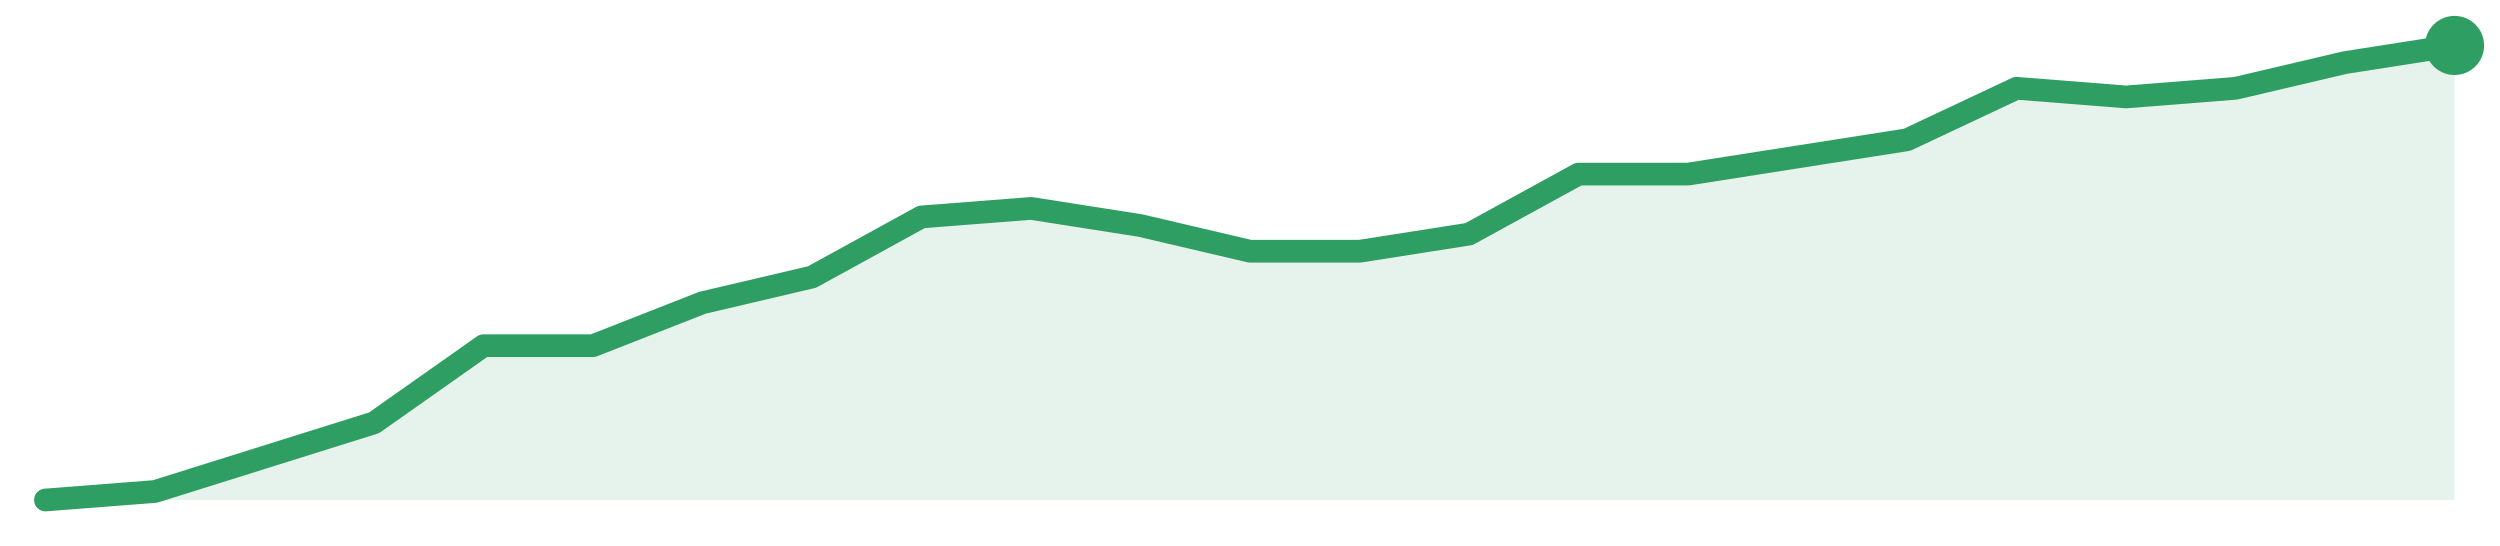
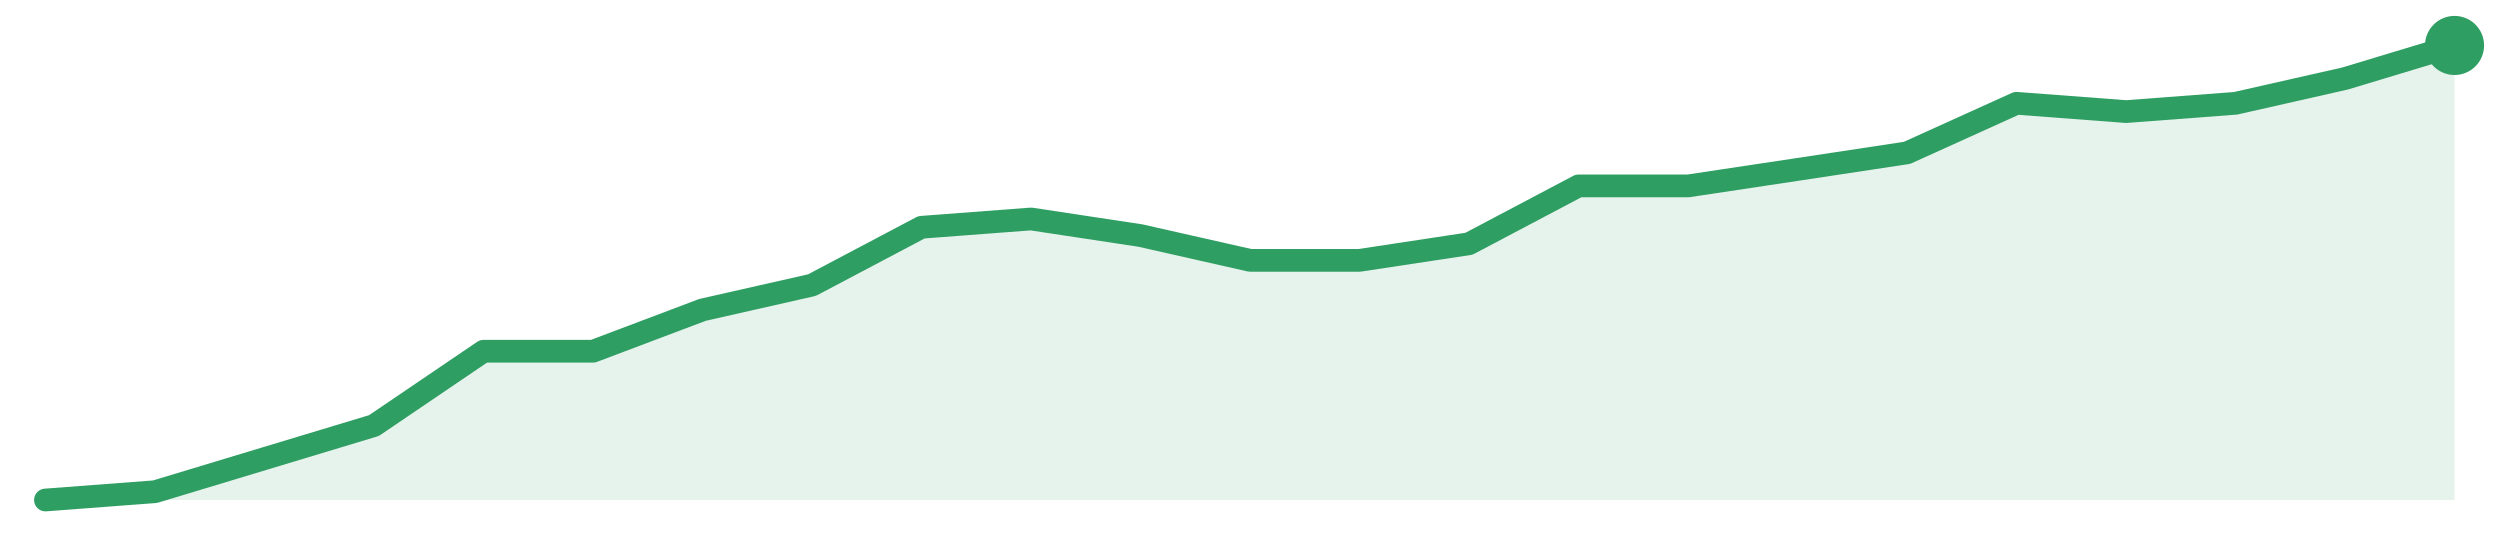
<svg xmlns="http://www.w3.org/2000/svg" width="220" height="48" viewBox="0 0 220 48" role="img" aria-label="trend">
-   <path d="M4.0,44.0 L4.0,44.0 L13.64,43.25 L23.27,40.23 L32.91,37.21 L42.55,30.42 L52.18,30.42 L61.82,26.64 L71.45,24.38 L81.09,19.09 L90.73,18.34 L100.36,19.85 L110.0,22.11 L119.64,22.11 L129.27,20.6 L138.91,15.32 L148.55,15.32 L158.18,13.81 L167.82,12.3 L177.45,7.77 L187.09,8.53 L196.73,7.77 L206.36,5.51 L216.0,4.0 L216.0,44.0 Z" fill="#2f9e631f" />
-   <path d="M4.0,44.0 L13.64,43.25 L23.27,40.23 L32.91,37.21 L42.55,30.42 L52.18,30.42 L61.82,26.64 L71.45,24.38 L81.09,19.09 L90.73,18.34 L100.36,19.85 L110.0,22.11 L119.64,22.11 L129.27,20.6 L138.91,15.32 L148.55,15.32 L158.18,13.81 L167.82,12.3 L177.45,7.77 L187.09,8.53 L196.73,7.77 L206.36,5.51 L216.0,4.0" fill="none" stroke="#2f9e63" stroke-width="2" stroke-linejoin="round" stroke-linecap="round" />
+   <path d="M4.0,44.0 L4.0,44.0 L13.64,43.27 L23.27,40.36 L32.91,37.45 L42.55,30.91 L52.18,30.91 L61.82,27.27 L71.45,25.09 L81.09,20.0 L90.73,19.27 L100.36,20.73 L110.0,22.91 L119.64,22.91 L129.27,21.45 L138.91,16.36 L148.55,16.36 L158.18,14.91 L167.82,13.45 L177.45,9.09 L187.09,9.82 L196.73,9.09 L206.36,6.91 L216.0,4.0 L216.0,44.0 Z" fill="#2f9e631f" />
+   <path d="M4.0,44.0 L13.64,43.27 L23.27,40.36 L32.91,37.45 L42.55,30.91 L52.18,30.91 L61.82,27.27 L71.45,25.09 L81.09,20.0 L90.73,19.27 L100.36,20.73 L110.0,22.91 L119.64,22.91 L129.27,21.45 L138.91,16.36 L148.55,16.36 L158.18,14.91 L167.82,13.45 L177.45,9.09 L187.09,9.82 L196.73,9.09 L206.36,6.91 L216.0,4.0" fill="none" stroke="#2f9e63" stroke-width="2" stroke-linejoin="round" stroke-linecap="round" />
  <circle cx="216.0" cy="4.0" r="2.6" fill="#2f9e63" />
</svg>
